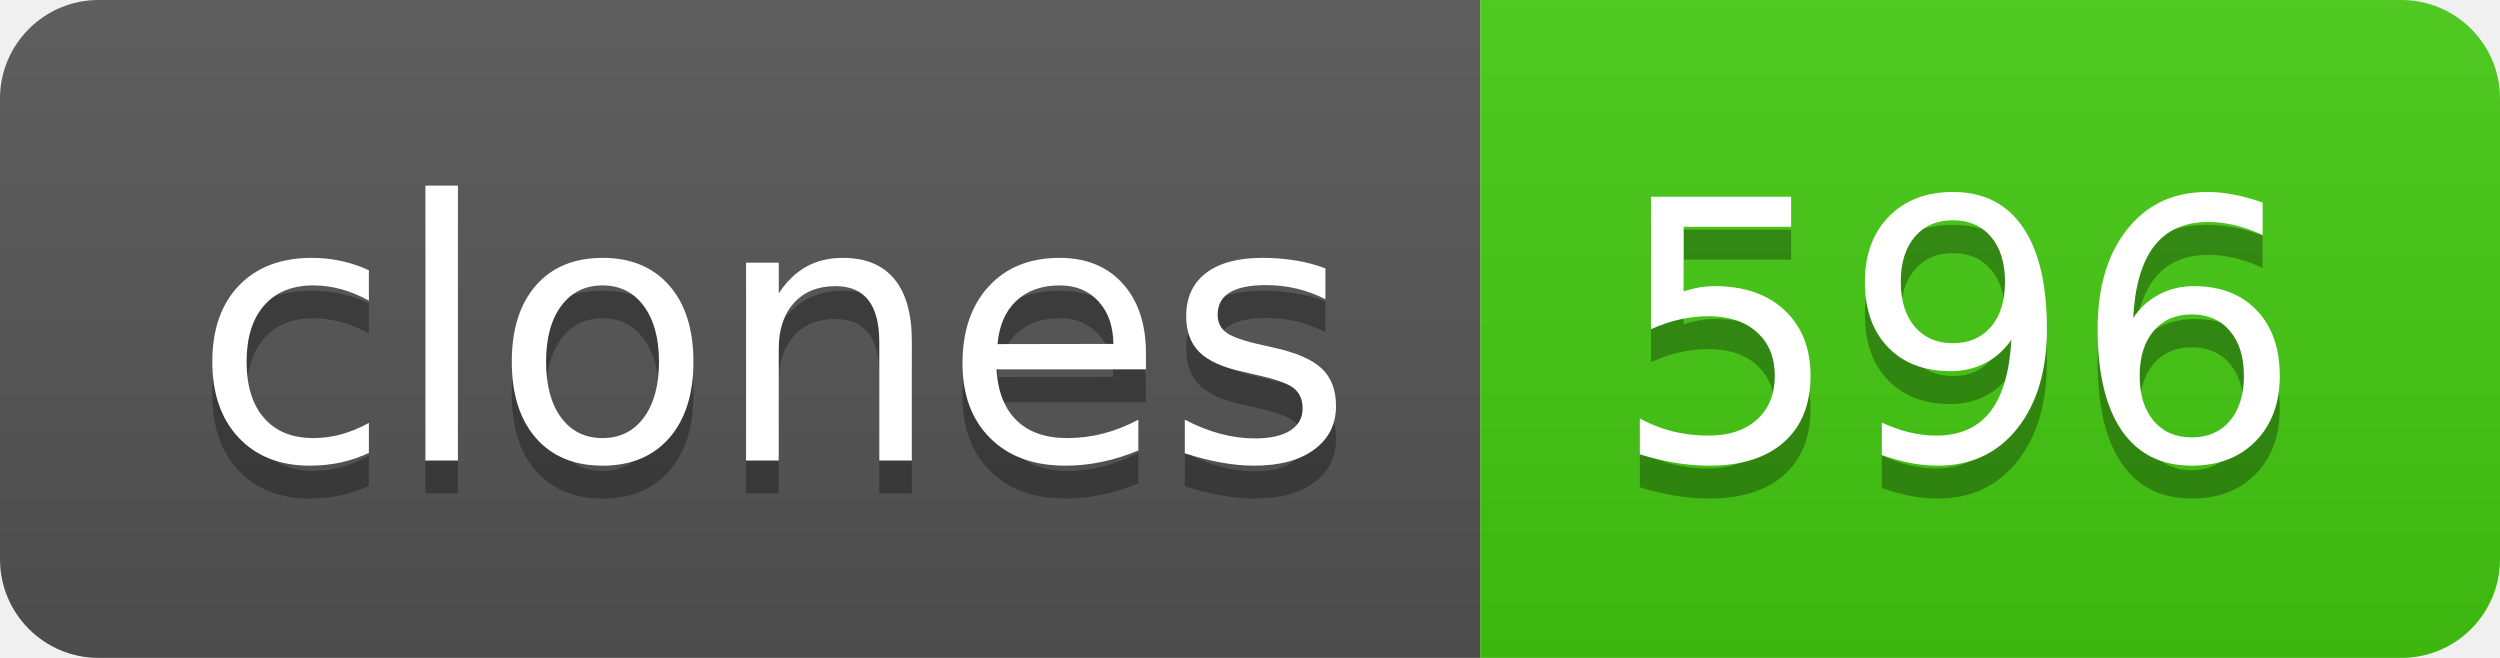
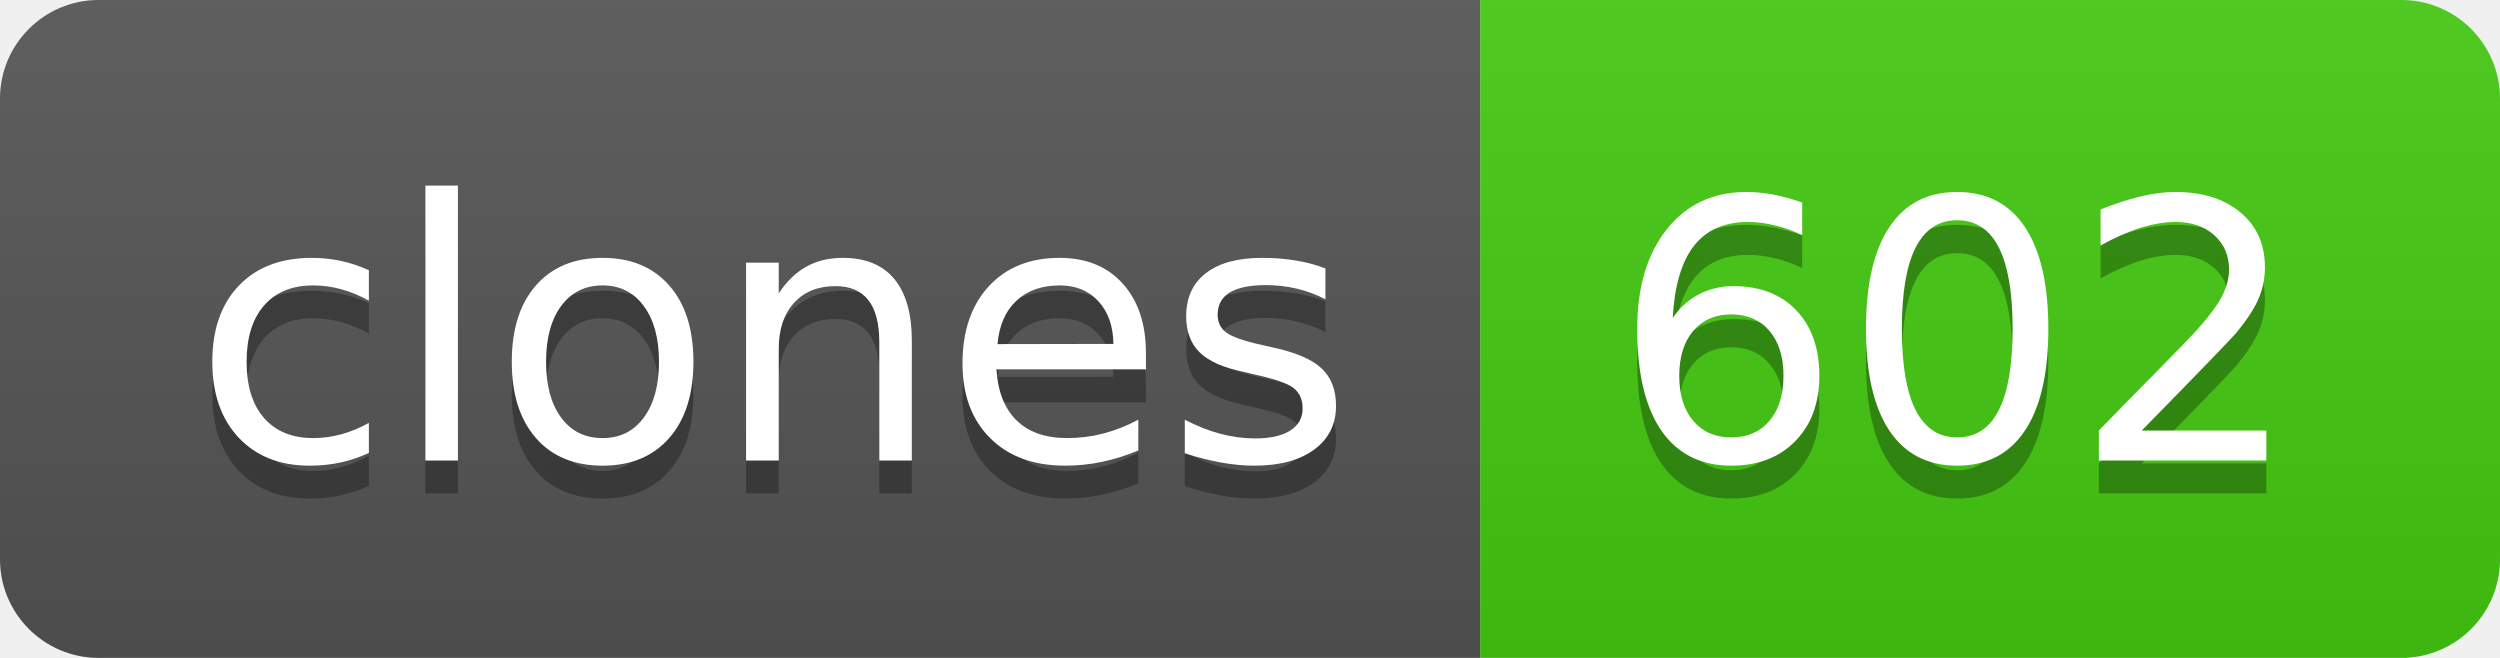
- <svg xmlns="http://www.w3.org/2000/svg" width="76" height="20" role="img" aria-label="clones: 596">
+ <svg xmlns="http://www.w3.org/2000/svg" width="76" height="20" role="img" aria-label="clones: 602">
  <linearGradient id="s" x2="0" y2="100%">
    <stop offset="0" stop-color="#bbb" stop-opacity=".1" />
    <stop offset="1" stop-opacity=".1" />
  </linearGradient>
  <clipPath id="r">
    <rect width="76" height="20" rx="3" fill="#fff" />
  </clipPath>
  <g clip-path="url(#r)">
    <rect width="45" height="20" fill="#555" />
    <rect x="45" width="31" height="20" fill="#4c1" />
    <rect width="76" height="20" fill="url(#s)" />
  </g>
  <g fill="#fff" text-anchor="middle" font-family="Verdana,Geneva,DejaVu Sans,sans-serif" text-rendering="geometricPrecision" font-size="110">
    <text aria-hidden="true" x="235" y="150" fill="#010101" fill-opacity=".3" transform="scale(.1)" textLength="350">clones</text>
    <text x="235" y="140" transform="scale(.1)" fill="#fff" textLength="350">clones</text>
-     <text aria-hidden="true" x="595" y="150" fill="#010101" fill-opacity=".3" transform="scale(.1)" textLength="210">596</text>
-     <text x="595" y="140" transform="scale(.1)" fill="#fff" textLength="210">596</text>
+     <text aria-hidden="true" x="595" y="150" fill="#010101" fill-opacity=".3" transform="scale(.1)" textLength="210">602</text>
+     <text x="595" y="140" transform="scale(.1)" fill="#fff" textLength="210">602</text>
  </g>
</svg>
